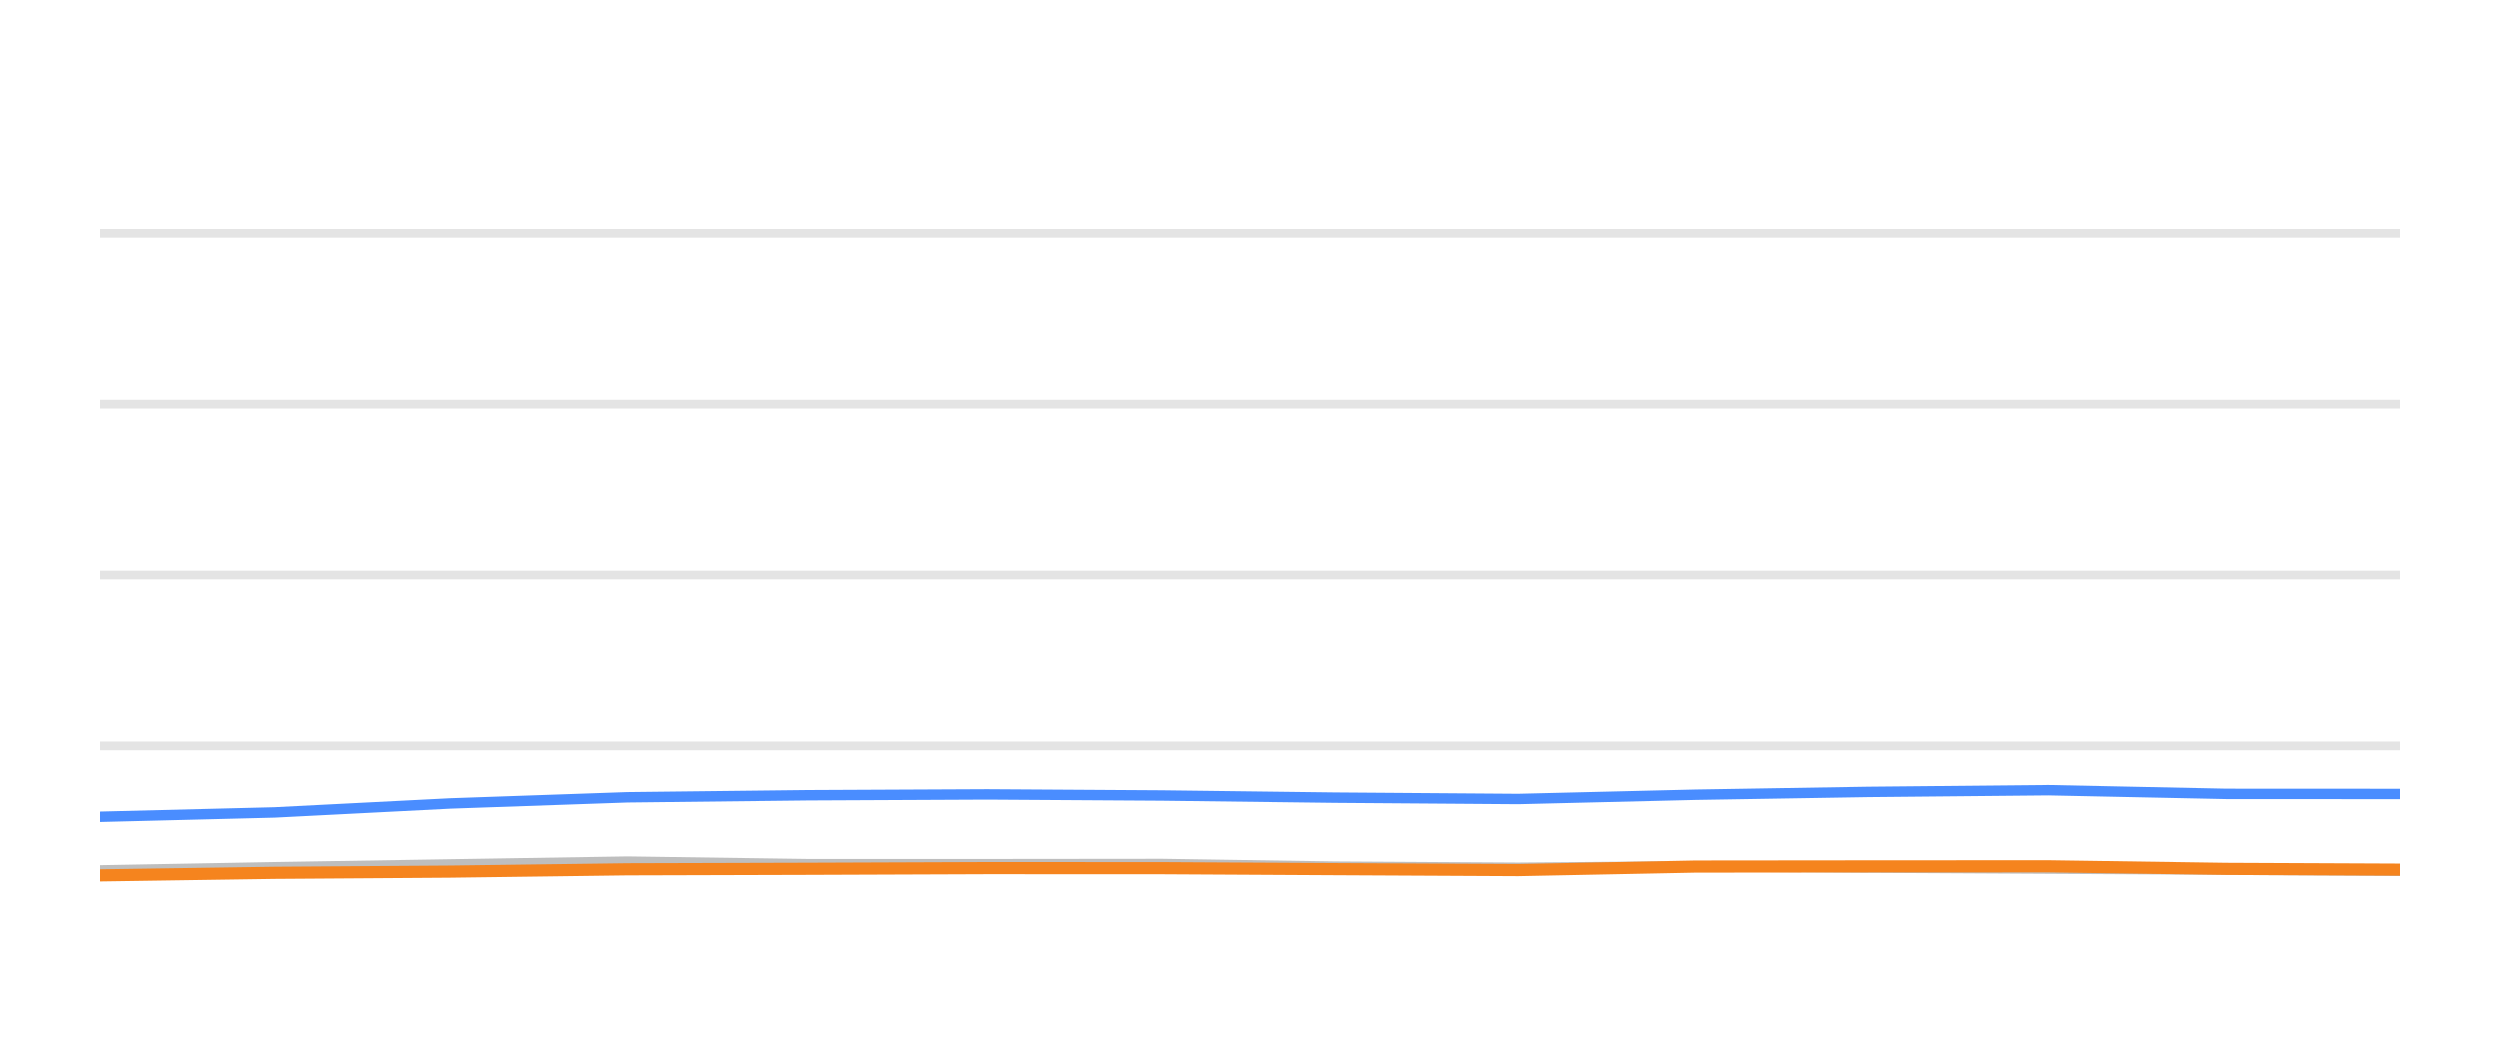
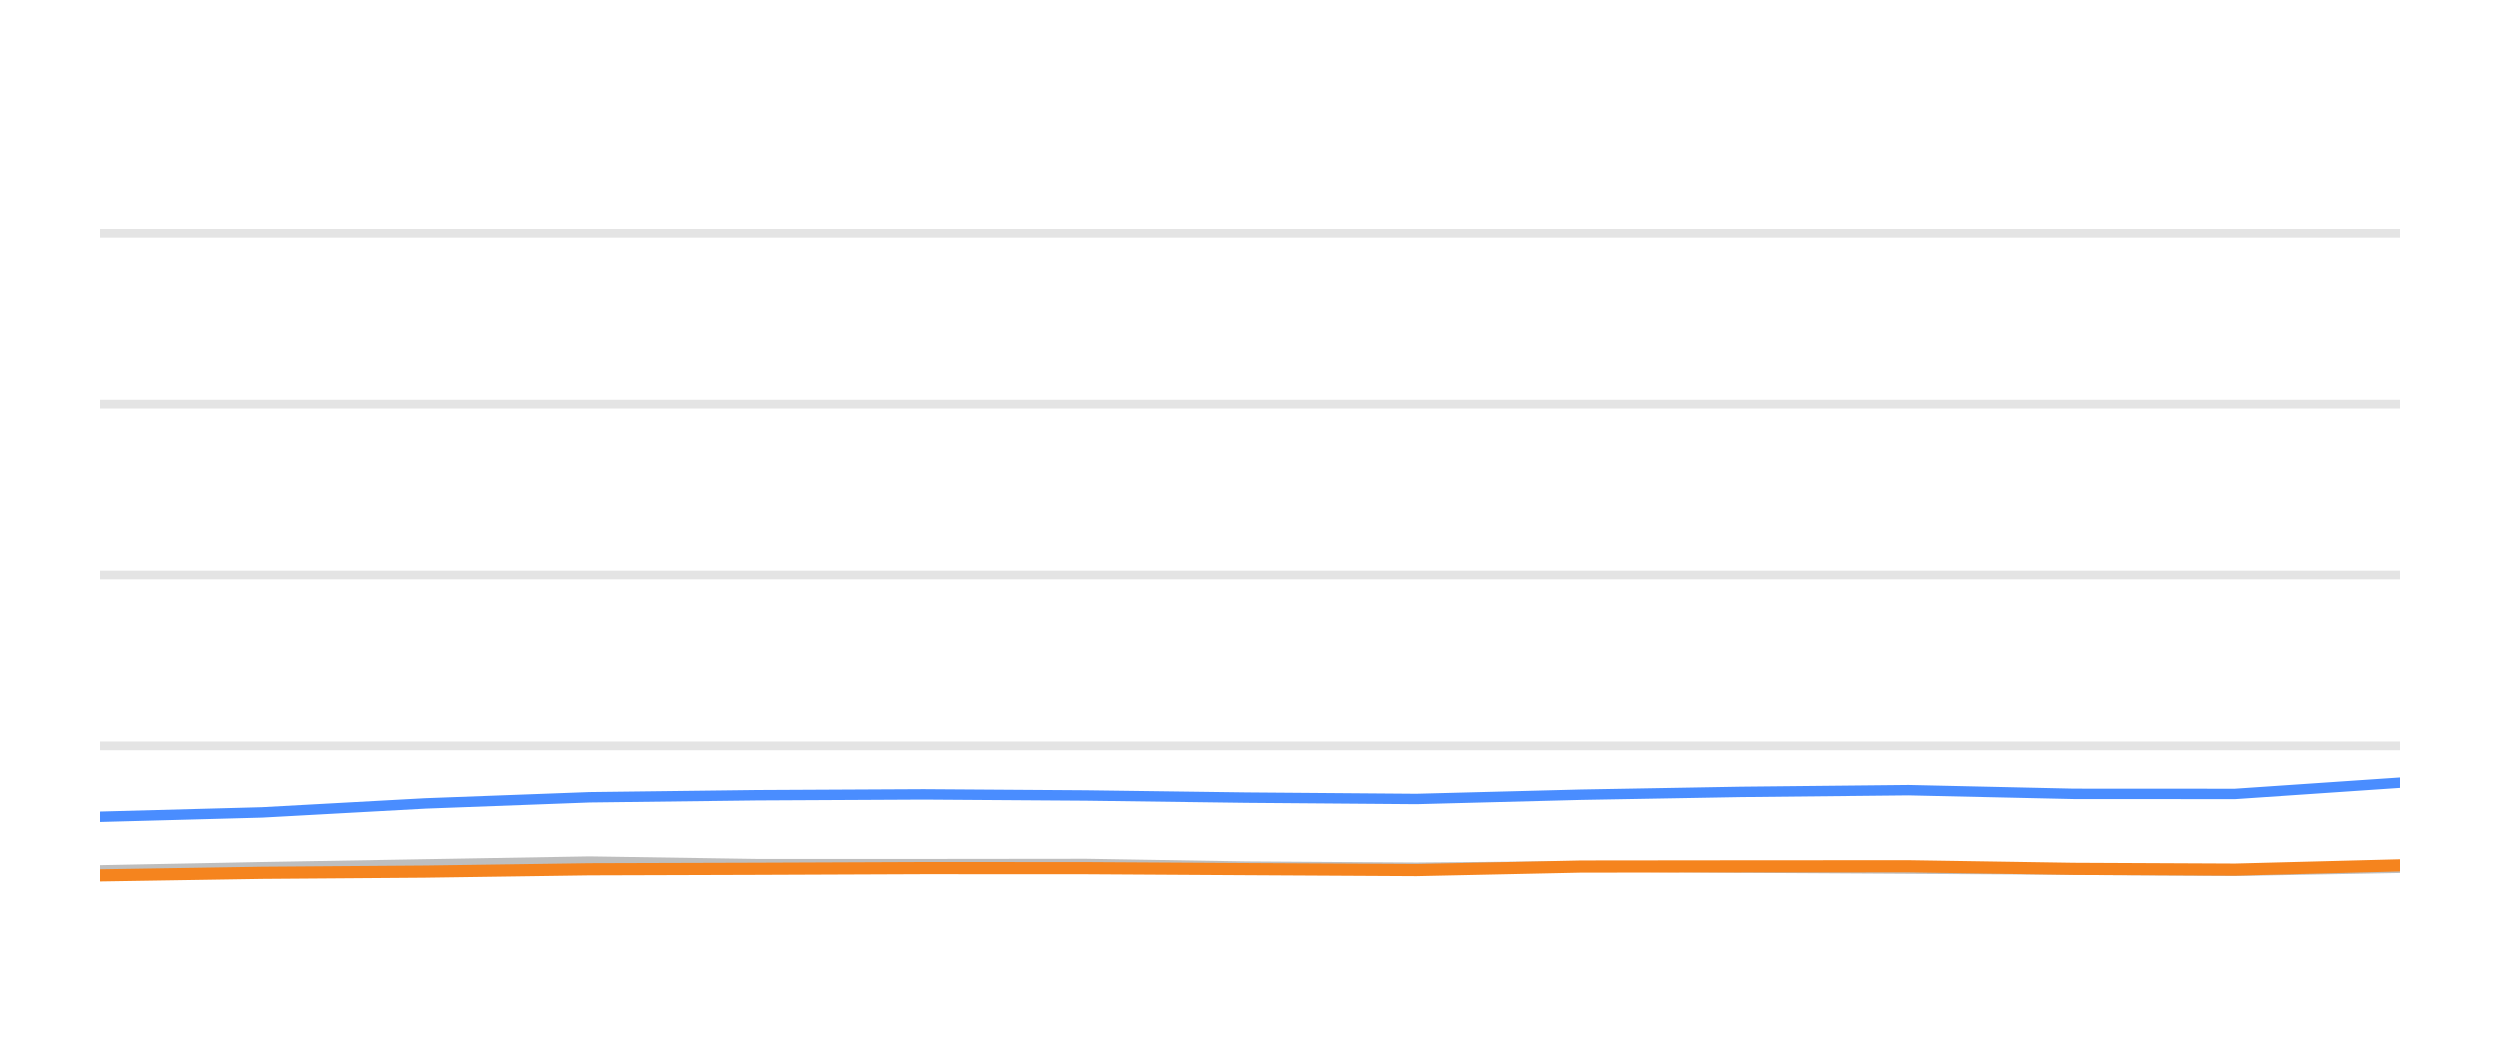
<svg xmlns="http://www.w3.org/2000/svg" width="144pt" height="60pt" viewBox="0 0 144 60" version="1.1">
  <defs>
    <style type="text/css">*{stroke-linejoin: round; stroke-linecap: butt}</style>
  </defs>
  <g id="figure_1">
    <g id="patch_1">
      <path d="M 0 60  L 144 60  L 144 0  L 0 0  L 0 60  z " style="fill: none; opacity: 0" />
    </g>
    <g id="axes_1">
      <g id="patch_2">
        <path d="M 5.76 52.8  L 138.24 52.8  L 138.24 3.6  L 5.76 3.6  L 5.76 52.8  z " style="fill: none" />
      </g>
      <g id="matplotlib.axis_1" />
      <g id="matplotlib.axis_2" />
      <g id="line2d_1">
-         <path d="M 5.76 42.96  L 138.24 42.96  " clip-path="url(#pf865dad5d3)" style="fill: none; stroke: #b2b2b2; stroke-opacity: 0.35; stroke-width: 0.5; stroke-linecap: square" />
+         <path d="M 5.76 42.96  L 138.24 42.96  " clip-path="url(#p4f9c6f6023)" style="fill: none; stroke: #b2b2b2; stroke-opacity: 0.35; stroke-width: 0.5; stroke-linecap: square" />
      </g>
      <g id="line2d_2">
-         <path d="M 5.76 33.12  L 138.24 33.12  " clip-path="url(#pf865dad5d3)" style="fill: none; stroke: #b2b2b2; stroke-opacity: 0.35; stroke-width: 0.5; stroke-linecap: square" />
+         <path d="M 5.76 33.12  L 138.24 33.12  " clip-path="url(#p4f9c6f6023)" style="fill: none; stroke: #b2b2b2; stroke-opacity: 0.35; stroke-width: 0.5; stroke-linecap: square" />
      </g>
      <g id="line2d_3">
-         <path d="M 5.76 23.28  L 138.24 23.28  " clip-path="url(#pf865dad5d3)" style="fill: none; stroke: #b2b2b2; stroke-opacity: 0.35; stroke-width: 0.5; stroke-linecap: square" />
+         <path d="M 5.76 23.28  L 138.24 23.28  " clip-path="url(#p4f9c6f6023)" style="fill: none; stroke: #b2b2b2; stroke-opacity: 0.35; stroke-width: 0.5; stroke-linecap: square" />
      </g>
      <g id="line2d_4">
-         <path d="M 5.76 13.44  L 138.24 13.44  " clip-path="url(#pf865dad5d3)" style="fill: none; stroke: #b2b2b2; stroke-opacity: 0.35; stroke-width: 0.5; stroke-linecap: square" />
+         <path d="M 5.76 13.44  L 138.24 13.44  " clip-path="url(#p4f9c6f6023)" style="fill: none; stroke: #b2b2b2; stroke-opacity: 0.35; stroke-width: 0.5; stroke-linecap: square" />
      </g>
      <g id="line2d_5">
-         <path d="M 5.76 50.133  L 15.817 49.951  L 25.942 49.789  L 36.135 49.627  L 46.521 49.774  L 56.857 49.774  L 66.939 49.764  L 76.898 49.917  L 87.444 49.981  L 97.658 49.897  L 107.592 49.971  L 117.981 50.03  L 128.24 50.089  L 138.24 50.158  " clip-path="url(#pf865dad5d3)" style="fill: none; stroke: #bebebe; stroke-width: 0.6; stroke-linecap: round" />
+         <path d="M 5.76 50.133  L 15.096 49.951  L 24.494 49.789  L 33.955 49.627  L 43.597 49.774  L 53.191 49.774  L 62.55 49.764  L 71.794 49.917  L 81.584 49.981  L 91.065 49.897  L 100.286 49.971  L 109.93 50.03  L 119.453 50.089  L 128.736 50.158  L 138.24 49.981  " clip-path="url(#p4f9c6f6023)" style="fill: none; stroke: #bebebe; stroke-width: 0.6; stroke-linecap: round" />
      </g>
      <g id="line2d_6">
-         <path d="M 5.76 47.044  L 15.817 46.793  L 25.942 46.276  L 36.135 45.922  L 46.521 45.804  L 56.857 45.755  L 66.939 45.819  L 76.898 45.942  L 87.444 46.02  L 97.658 45.774  L 107.592 45.612  L 117.981 45.513  L 128.24 45.725  L 138.24 45.73  " clip-path="url(#pf865dad5d3)" style="fill: none; stroke: #4a8dff; stroke-width: 0.6; stroke-linecap: round" />
+         <path d="M 5.76 47.044  L 15.096 46.793  L 24.494 46.276  L 33.955 45.922  L 43.597 45.804  L 53.191 45.755  L 62.55 45.819  L 71.794 45.942  L 81.584 46.02  L 91.065 45.774  L 100.286 45.612  L 109.93 45.513  L 119.453 45.725  L 128.736 45.73  L 138.24 45.081  " clip-path="url(#p4f9c6f6023)" style="fill: none; stroke: #4a8dff; stroke-width: 0.6; stroke-linecap: round" />
      </g>
      <g id="line2d_7">
-         <path d="M 5.76 50.419  L 15.817 50.271  L 25.942 50.202  L 36.135 50.069  L 46.521 50.04  L 56.857 50.001  L 66.939 50.005  L 76.898 50.06  L 87.444 50.114  L 97.658 49.912  L 107.592 49.902  L 117.981 49.897  L 128.24 50.045  L 138.24 50.089  " clip-path="url(#pf865dad5d3)" style="fill: none; stroke: #f5841e; stroke-width: 0.7; stroke-linecap: round" />
+         <path d="M 5.76 50.419  L 15.096 50.271  L 24.494 50.202  L 33.955 50.069  L 43.597 50.04  L 53.191 50.001  L 62.55 50.005  L 71.794 50.06  L 81.584 50.114  L 91.065 49.912  L 100.286 49.902  L 109.93 49.897  L 119.453 50.045  L 128.736 50.089  L 138.24 49.843  " clip-path="url(#p4f9c6f6023)" style="fill: none; stroke: #f5841e; stroke-width: 0.7; stroke-linecap: round" />
      </g>
    </g>
  </g>
  <defs>
-     <clipPath id="pf865dad5d3">
+     <clipPath id="p4f9c6f6023">
      <rect x="5.76" y="3.6" width="132.48" height="49.2" />
    </clipPath>
  </defs>
</svg>
